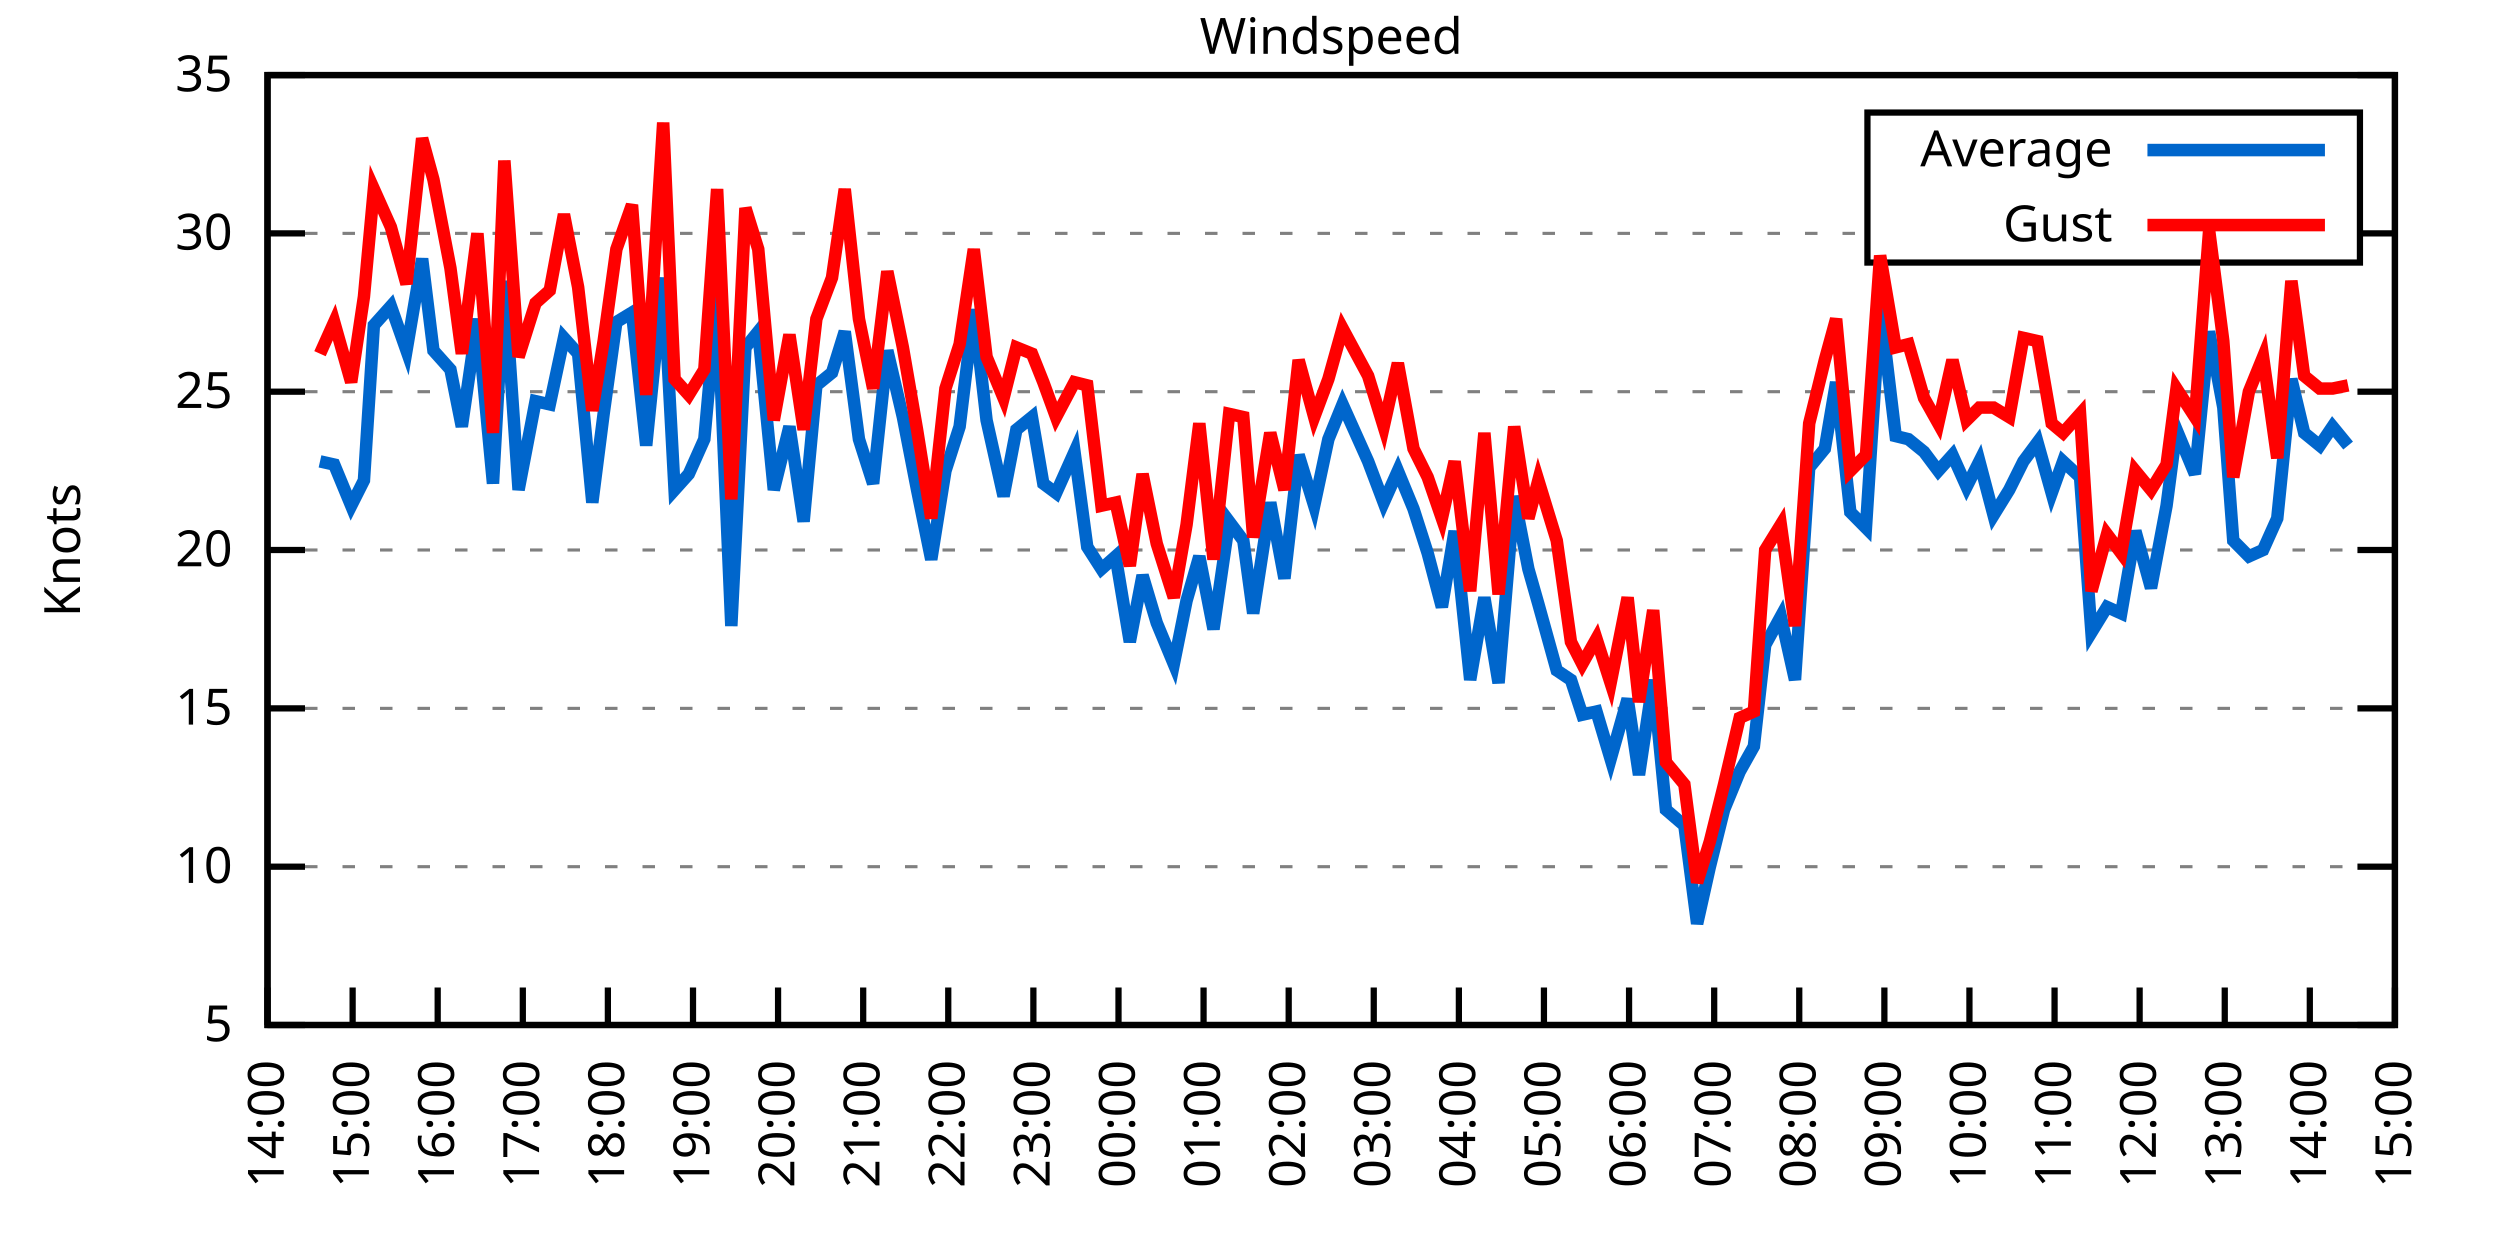
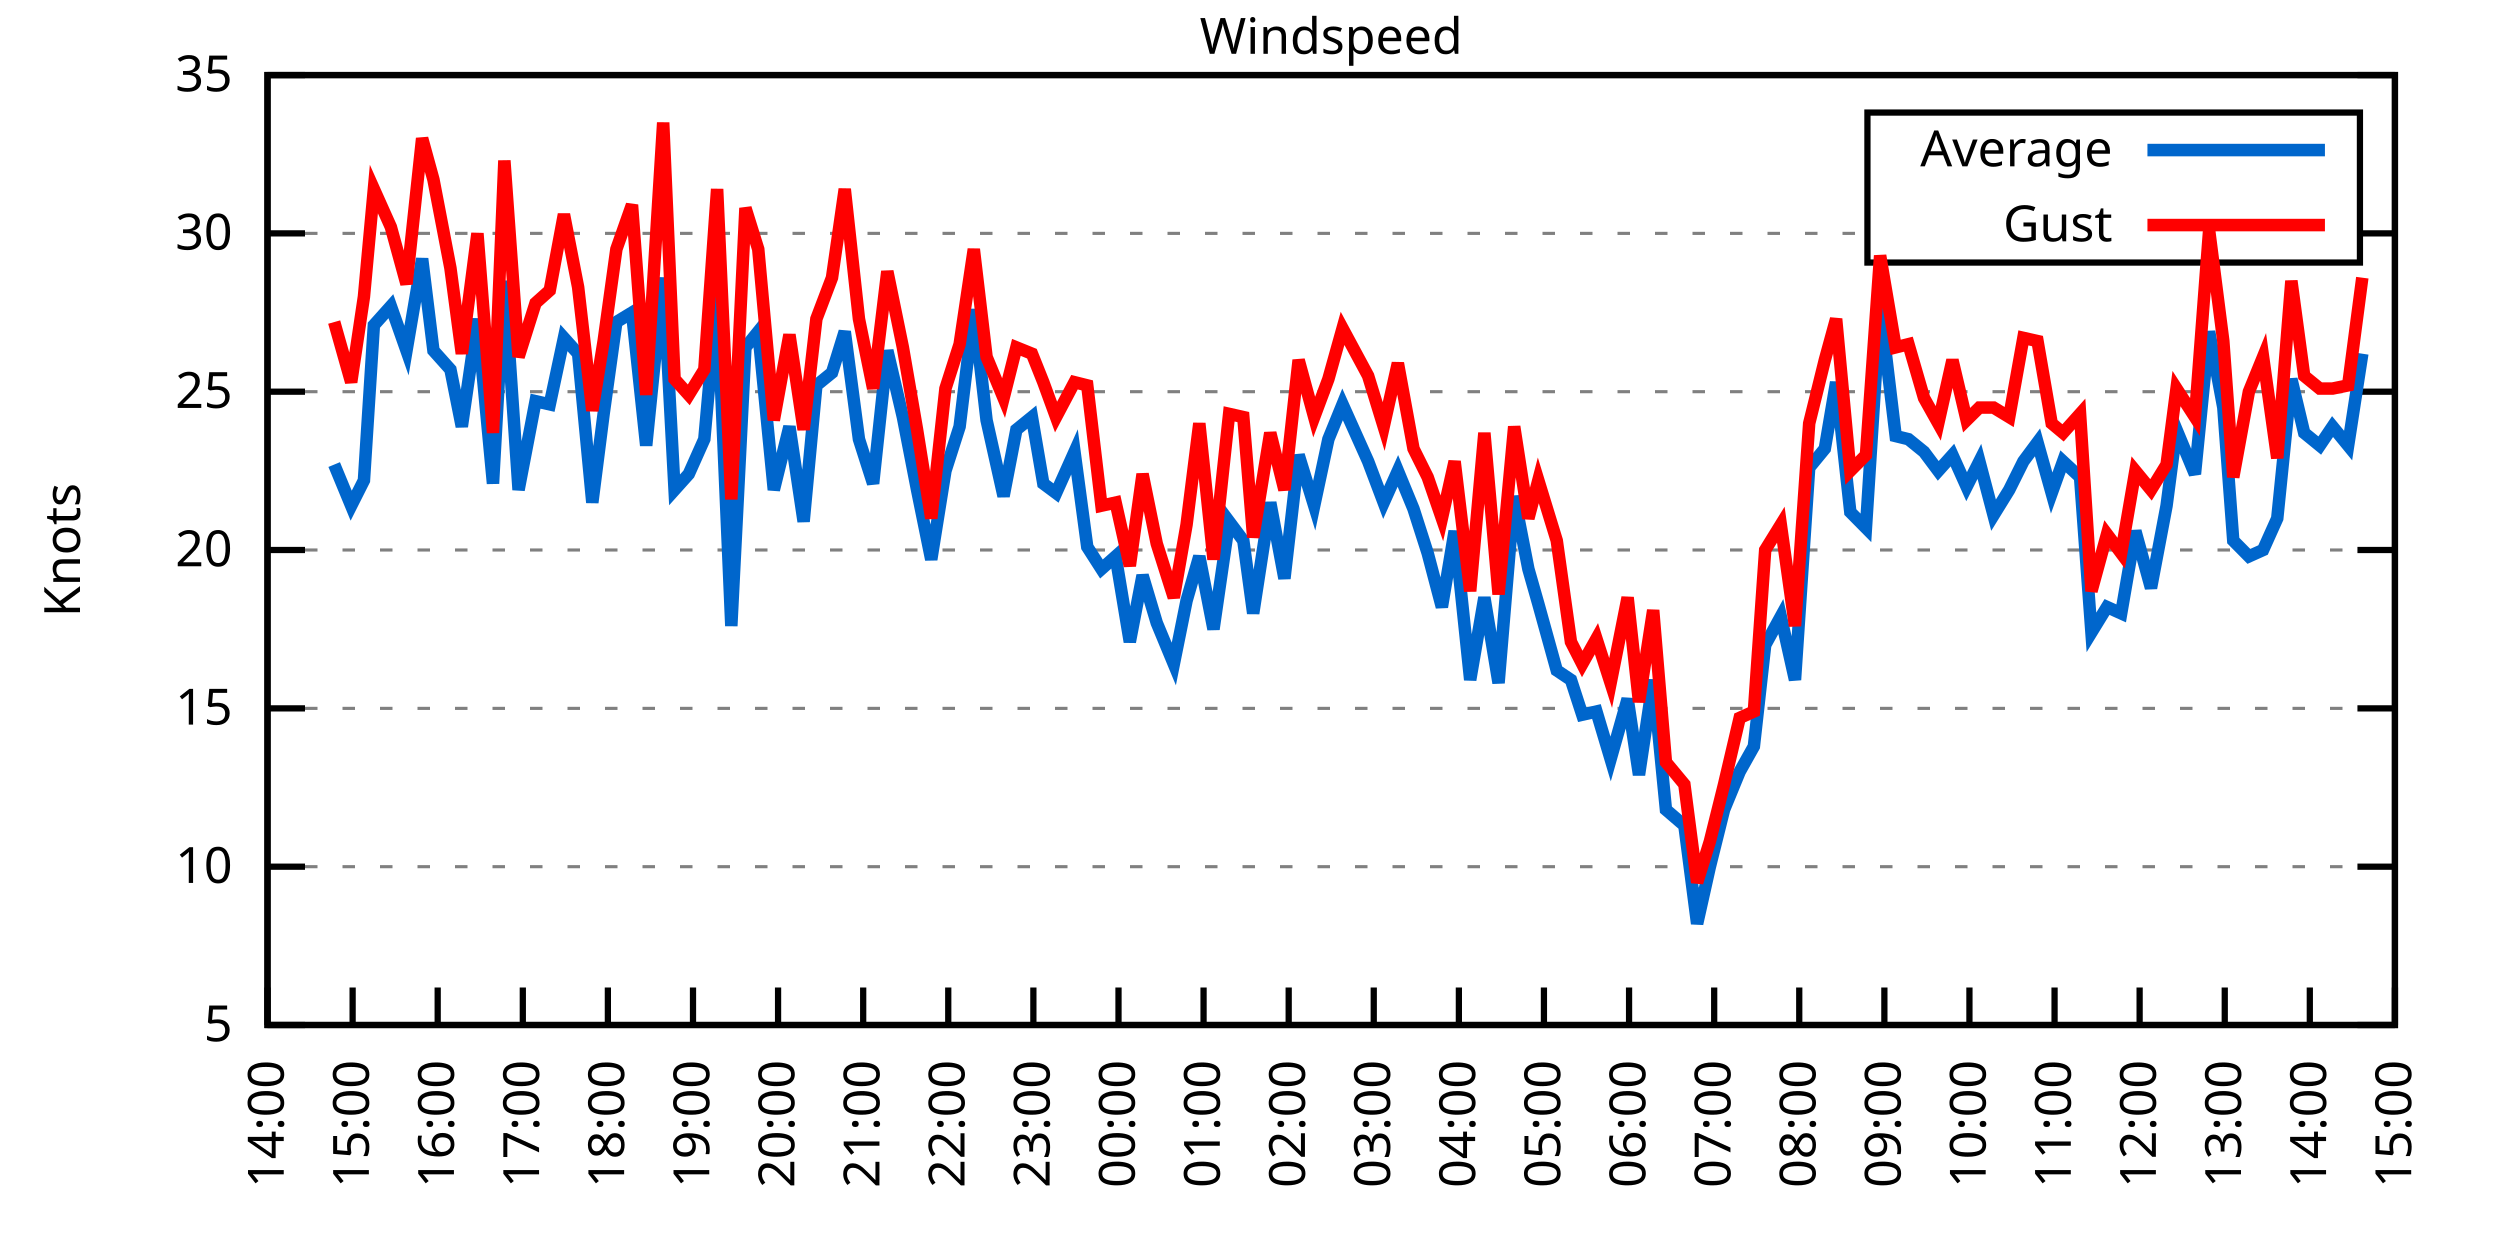
<svg xmlns="http://www.w3.org/2000/svg" xmlns:xlink="http://www.w3.org/1999/xlink" width="400" height="200" viewBox="0 0 400 200">
  <g id="gnuplot_canvas">
    <rect x="0" y="0" width="400" height="200" fill="none" />
    <defs>
      <circle id="gpDot" r="0.5" stroke-width="0.5" stroke="currentColor" />
      <path id="gpPt0" stroke-width="0.333" stroke="currentColor" d="M-1,0 h2 M0,-1 v2" />
      <path id="gpPt1" stroke-width="0.333" stroke="currentColor" d="M-1,-1 L1,1 M1,-1 L-1,1" />
      <path id="gpPt2" stroke-width="0.333" stroke="currentColor" d="M-1,0 L1,0 M0,-1 L0,1 M-1,-1 L1,1 M-1,1 L1,-1" />
      <rect id="gpPt3" stroke-width="0.333" stroke="currentColor" x="-1" y="-1" width="2" height="2" />
      <rect id="gpPt4" stroke-width="0.333" stroke="currentColor" fill="currentColor" x="-1" y="-1" width="2" height="2" />
      <circle id="gpPt5" stroke-width="0.333" stroke="currentColor" cx="0" cy="0" r="1" />
      <use xlink:href="#gpPt5" id="gpPt6" fill="currentColor" stroke="none" />
      <path id="gpPt7" stroke-width="0.333" stroke="currentColor" d="M0,-1.33 L-1.33,0.67 L1.33,0.67 z" />
      <use xlink:href="#gpPt7" id="gpPt8" fill="currentColor" stroke="none" />
      <use xlink:href="#gpPt7" id="gpPt9" stroke="currentColor" transform="rotate(180)" />
      <use xlink:href="#gpPt9" id="gpPt10" fill="currentColor" stroke="none" />
      <use xlink:href="#gpPt3" id="gpPt11" stroke="currentColor" transform="rotate(45)" />
      <use xlink:href="#gpPt11" id="gpPt12" fill="currentColor" stroke="none" />
      <path id="gpPt13" stroke-width="0.333" stroke="currentColor" d="M0,1.330 L1.265,0.411 L0.782,-1.067 L-0.782,-1.076 L-1.265,0.411 z" />
      <use xlink:href="#gpPt13" id="gpPt14" fill="currentColor" stroke="none" />
      <filter id="textbox" filterUnits="objectBoundingBox" x="0" y="0" height="1" width="1">
        <feFlood flood-color="white" flood-opacity="1" result="bgnd" />
        <feComposite in="SourceGraphic" in2="bgnd" operator="atop" />
      </filter>
      <filter id="greybox" filterUnits="objectBoundingBox" x="0" y="0" height="1" width="1">
        <feFlood flood-color="lightgrey" flood-opacity="1" result="grey" />
        <feComposite in="SourceGraphic" in2="grey" operator="atop" />
      </filter>
    </defs>
    <g fill="none" color="white" stroke="currentColor" stroke-width="1.00" stroke-linecap="butt" stroke-linejoin="miter">
</g>
    <g fill="none" color="black" stroke="currentColor" stroke-width="1.00" stroke-linecap="butt" stroke-linejoin="miter">
      <g stroke="none" shape-rendering="crispEdges">
        <polygon fill="rgb(255, 255, 255)" points="42.80,164.00 383.18,164.00 383.18,12.02 42.80,12.02 " />
      </g>
    </g>
    <g fill="none" color="black" stroke="currentColor" stroke-width="1.00" stroke-linecap="butt" stroke-linejoin="miter">
</g>
    <g fill="none" color="black" stroke="black" stroke-width="0.50" stroke-linecap="butt" stroke-linejoin="miter">
</g>
    <g fill="none" color="gray" stroke="currentColor" stroke-width="0.50" stroke-linecap="butt" stroke-linejoin="miter">
      <path stroke="gray" stroke-dasharray="2,4" class="gridline" d="M42.80,164.00 L383.19,164.00  " />
    </g>
    <g fill="none" color="gray" stroke="gray" stroke-width="1.00" stroke-linecap="butt" stroke-linejoin="miter">
</g>
    <g fill="none" color="black" stroke="currentColor" stroke-width="1.00" stroke-linecap="butt" stroke-linejoin="miter">
      <path stroke="black" d="M42.80,164.00 L48.80,164.00 M383.19,164.00 L377.19,164.00  " />
      <g transform="translate(37.20,166.60)" stroke="none" fill="black" font-family="Sans" font-size="8.00" text-anchor="end">
        <text>
          <tspan font-family="Sans"> 5</tspan>
        </text>
      </g>
    </g>
    <g fill="none" color="black" stroke="currentColor" stroke-width="1.00" stroke-linecap="butt" stroke-linejoin="miter">
</g>
    <g fill="none" color="black" stroke="black" stroke-width="0.50" stroke-linecap="butt" stroke-linejoin="miter">
</g>
    <g fill="none" color="gray" stroke="currentColor" stroke-width="0.50" stroke-linecap="butt" stroke-linejoin="miter">
      <path stroke="gray" stroke-dasharray="2,4" class="gridline" d="M42.80,138.67 L383.19,138.67  " />
    </g>
    <g fill="none" color="gray" stroke="gray" stroke-width="1.00" stroke-linecap="butt" stroke-linejoin="miter">
</g>
    <g fill="none" color="black" stroke="currentColor" stroke-width="1.00" stroke-linecap="butt" stroke-linejoin="miter">
      <path stroke="black" d="M42.80,138.67 L48.80,138.67 M383.19,138.67 L377.19,138.67  " />
      <g transform="translate(37.20,141.27)" stroke="none" fill="black" font-family="Sans" font-size="8.00" text-anchor="end">
        <text>
          <tspan font-family="Sans"> 10</tspan>
        </text>
      </g>
    </g>
    <g fill="none" color="black" stroke="currentColor" stroke-width="1.00" stroke-linecap="butt" stroke-linejoin="miter">
</g>
    <g fill="none" color="black" stroke="black" stroke-width="0.50" stroke-linecap="butt" stroke-linejoin="miter">
</g>
    <g fill="none" color="gray" stroke="currentColor" stroke-width="0.50" stroke-linecap="butt" stroke-linejoin="miter">
      <path stroke="gray" stroke-dasharray="2,4" class="gridline" d="M42.80,113.34 L383.19,113.34  " />
    </g>
    <g fill="none" color="gray" stroke="gray" stroke-width="1.00" stroke-linecap="butt" stroke-linejoin="miter">
</g>
    <g fill="none" color="black" stroke="currentColor" stroke-width="1.00" stroke-linecap="butt" stroke-linejoin="miter">
      <path stroke="black" d="M42.80,113.34 L48.80,113.34 M383.19,113.34 L377.19,113.34  " />
      <g transform="translate(37.20,115.94)" stroke="none" fill="black" font-family="Sans" font-size="8.00" text-anchor="end">
        <text>
          <tspan font-family="Sans"> 15</tspan>
        </text>
      </g>
    </g>
    <g fill="none" color="black" stroke="currentColor" stroke-width="1.00" stroke-linecap="butt" stroke-linejoin="miter">
</g>
    <g fill="none" color="black" stroke="black" stroke-width="0.50" stroke-linecap="butt" stroke-linejoin="miter">
</g>
    <g fill="none" color="gray" stroke="currentColor" stroke-width="0.50" stroke-linecap="butt" stroke-linejoin="miter">
      <path stroke="gray" stroke-dasharray="2,4" class="gridline" d="M42.80,88.00 L383.19,88.00  " />
    </g>
    <g fill="none" color="gray" stroke="gray" stroke-width="1.00" stroke-linecap="butt" stroke-linejoin="miter">
</g>
    <g fill="none" color="black" stroke="currentColor" stroke-width="1.00" stroke-linecap="butt" stroke-linejoin="miter">
      <path stroke="black" d="M42.80,88.00 L48.80,88.00 M383.19,88.00 L377.19,88.00  " />
      <g transform="translate(37.20,90.60)" stroke="none" fill="black" font-family="Sans" font-size="8.00" text-anchor="end">
        <text>
          <tspan font-family="Sans"> 20</tspan>
        </text>
      </g>
    </g>
    <g fill="none" color="black" stroke="currentColor" stroke-width="1.00" stroke-linecap="butt" stroke-linejoin="miter">
</g>
    <g fill="none" color="black" stroke="black" stroke-width="0.50" stroke-linecap="butt" stroke-linejoin="miter">
</g>
    <g fill="none" color="gray" stroke="currentColor" stroke-width="0.50" stroke-linecap="butt" stroke-linejoin="miter">
      <path stroke="gray" stroke-dasharray="2,4" class="gridline" d="M42.80,62.67 L383.19,62.67  " />
    </g>
    <g fill="none" color="gray" stroke="gray" stroke-width="1.00" stroke-linecap="butt" stroke-linejoin="miter">
</g>
    <g fill="none" color="black" stroke="currentColor" stroke-width="1.00" stroke-linecap="butt" stroke-linejoin="miter">
      <path stroke="black" d="M42.80,62.67 L48.80,62.67 M383.19,62.67 L377.19,62.67  " />
      <g transform="translate(37.20,65.27)" stroke="none" fill="black" font-family="Sans" font-size="8.00" text-anchor="end">
        <text>
          <tspan font-family="Sans"> 25</tspan>
        </text>
      </g>
    </g>
    <g fill="none" color="black" stroke="currentColor" stroke-width="1.00" stroke-linecap="butt" stroke-linejoin="miter">
</g>
    <g fill="none" color="black" stroke="black" stroke-width="0.50" stroke-linecap="butt" stroke-linejoin="miter">
</g>
    <g fill="none" color="gray" stroke="currentColor" stroke-width="0.50" stroke-linecap="butt" stroke-linejoin="miter">
      <path stroke="gray" stroke-dasharray="2,4" class="gridline" d="M42.80,37.34 L298.79,37.34 M377.59,37.34 L383.19,37.34  " />
    </g>
    <g fill="none" color="gray" stroke="gray" stroke-width="1.00" stroke-linecap="butt" stroke-linejoin="miter">
</g>
    <g fill="none" color="black" stroke="currentColor" stroke-width="1.00" stroke-linecap="butt" stroke-linejoin="miter">
      <path stroke="black" d="M42.80,37.34 L48.80,37.34 M383.19,37.34 L377.19,37.34  " />
      <g transform="translate(37.20,39.94)" stroke="none" fill="black" font-family="Sans" font-size="8.00" text-anchor="end">
        <text>
          <tspan font-family="Sans"> 30</tspan>
        </text>
      </g>
    </g>
    <g fill="none" color="black" stroke="currentColor" stroke-width="1.00" stroke-linecap="butt" stroke-linejoin="miter">
</g>
    <g fill="none" color="black" stroke="black" stroke-width="0.50" stroke-linecap="butt" stroke-linejoin="miter">
</g>
    <g fill="none" color="gray" stroke="currentColor" stroke-width="0.50" stroke-linecap="butt" stroke-linejoin="miter">
      <path stroke="gray" stroke-dasharray="2,4" class="gridline" d="M42.80,12.01 L383.19,12.01  " />
    </g>
    <g fill="none" color="gray" stroke="gray" stroke-width="1.00" stroke-linecap="butt" stroke-linejoin="miter">
</g>
    <g fill="none" color="black" stroke="currentColor" stroke-width="1.00" stroke-linecap="butt" stroke-linejoin="miter">
      <path stroke="black" d="M42.80,12.01 L48.80,12.01 M383.19,12.01 L377.19,12.01  " />
      <g transform="translate(37.20,14.61)" stroke="none" fill="black" font-family="Sans" font-size="8.00" text-anchor="end">
        <text>
          <tspan font-family="Sans"> 35</tspan>
        </text>
      </g>
    </g>
    <g fill="none" color="black" stroke="currentColor" stroke-width="1.00" stroke-linecap="butt" stroke-linejoin="miter">
      <path stroke="black" d="M42.80,164.00 L42.80,158.00  " />
      <g transform="translate(45.40,169.60) rotate(270.00)" stroke="none" fill="black" font-family="Sans" font-size="8.00" text-anchor="end">
        <text>
          <tspan font-family="Sans">14:00</tspan>
        </text>
      </g>
    </g>
    <g fill="none" color="black" stroke="currentColor" stroke-width="1.00" stroke-linecap="butt" stroke-linejoin="miter">
      <path stroke="black" d="M56.42,164.00 L56.42,158.00  " />
      <g transform="translate(59.02,169.60) rotate(270.00)" stroke="none" fill="black" font-family="Sans" font-size="8.00" text-anchor="end">
        <text>
          <tspan font-family="Sans">15:00</tspan>
        </text>
      </g>
    </g>
    <g fill="none" color="black" stroke="currentColor" stroke-width="1.00" stroke-linecap="butt" stroke-linejoin="miter">
      <path stroke="black" d="M70.03,164.00 L70.03,158.00  " />
      <g transform="translate(72.63,169.60) rotate(270.00)" stroke="none" fill="black" font-family="Sans" font-size="8.00" text-anchor="end">
        <text>
          <tspan font-family="Sans">16:00</tspan>
        </text>
      </g>
    </g>
    <g fill="none" color="black" stroke="currentColor" stroke-width="1.00" stroke-linecap="butt" stroke-linejoin="miter">
      <path stroke="black" d="M83.65,164.00 L83.65,158.00  " />
      <g transform="translate(86.25,169.60) rotate(270.00)" stroke="none" fill="black" font-family="Sans" font-size="8.00" text-anchor="end">
        <text>
          <tspan font-family="Sans">17:00</tspan>
        </text>
      </g>
    </g>
    <g fill="none" color="black" stroke="currentColor" stroke-width="1.00" stroke-linecap="butt" stroke-linejoin="miter">
      <path stroke="black" d="M97.26,164.00 L97.26,158.00  " />
      <g transform="translate(99.86,169.60) rotate(270.00)" stroke="none" fill="black" font-family="Sans" font-size="8.00" text-anchor="end">
        <text>
          <tspan font-family="Sans">18:00</tspan>
        </text>
      </g>
    </g>
    <g fill="none" color="black" stroke="currentColor" stroke-width="1.00" stroke-linecap="butt" stroke-linejoin="miter">
      <path stroke="black" d="M110.88,164.00 L110.88,158.00  " />
      <g transform="translate(113.48,169.60) rotate(270.00)" stroke="none" fill="black" font-family="Sans" font-size="8.00" text-anchor="end">
        <text>
          <tspan font-family="Sans">19:00</tspan>
        </text>
      </g>
    </g>
    <g fill="none" color="black" stroke="currentColor" stroke-width="1.00" stroke-linecap="butt" stroke-linejoin="miter">
      <path stroke="black" d="M124.49,164.00 L124.49,158.00  " />
      <g transform="translate(127.09,169.60) rotate(270.00)" stroke="none" fill="black" font-family="Sans" font-size="8.00" text-anchor="end">
        <text>
          <tspan font-family="Sans">20:00</tspan>
        </text>
      </g>
    </g>
    <g fill="none" color="black" stroke="currentColor" stroke-width="1.00" stroke-linecap="butt" stroke-linejoin="miter">
      <path stroke="black" d="M138.11,164.00 L138.11,158.00  " />
      <g transform="translate(140.71,169.60) rotate(270.00)" stroke="none" fill="black" font-family="Sans" font-size="8.00" text-anchor="end">
        <text>
          <tspan font-family="Sans">21:00</tspan>
        </text>
      </g>
    </g>
    <g fill="none" color="black" stroke="currentColor" stroke-width="1.00" stroke-linecap="butt" stroke-linejoin="miter">
      <path stroke="black" d="M151.72,164.00 L151.72,158.00  " />
      <g transform="translate(154.32,169.60) rotate(270.00)" stroke="none" fill="black" font-family="Sans" font-size="8.00" text-anchor="end">
        <text>
          <tspan font-family="Sans">22:00</tspan>
        </text>
      </g>
    </g>
    <g fill="none" color="black" stroke="currentColor" stroke-width="1.00" stroke-linecap="butt" stroke-linejoin="miter">
      <path stroke="black" d="M165.34,164.00 L165.34,158.00  " />
      <g transform="translate(167.94,169.60) rotate(270.00)" stroke="none" fill="black" font-family="Sans" font-size="8.00" text-anchor="end">
        <text>
          <tspan font-family="Sans">23:00</tspan>
        </text>
      </g>
    </g>
    <g fill="none" color="black" stroke="currentColor" stroke-width="1.00" stroke-linecap="butt" stroke-linejoin="miter">
      <path stroke="black" d="M178.96,164.00 L178.96,158.00  " />
      <g transform="translate(181.56,169.60) rotate(270.00)" stroke="none" fill="black" font-family="Sans" font-size="8.00" text-anchor="end">
        <text>
          <tspan font-family="Sans">00:00</tspan>
        </text>
      </g>
    </g>
    <g fill="none" color="black" stroke="currentColor" stroke-width="1.00" stroke-linecap="butt" stroke-linejoin="miter">
      <path stroke="black" d="M192.57,164.00 L192.57,158.00  " />
      <g transform="translate(195.17,169.60) rotate(270.00)" stroke="none" fill="black" font-family="Sans" font-size="8.00" text-anchor="end">
        <text>
          <tspan font-family="Sans">01:00</tspan>
        </text>
      </g>
    </g>
    <g fill="none" color="black" stroke="currentColor" stroke-width="1.00" stroke-linecap="butt" stroke-linejoin="miter">
      <path stroke="black" d="M206.19,164.00 L206.19,158.00  " />
      <g transform="translate(208.79,169.60) rotate(270.00)" stroke="none" fill="black" font-family="Sans" font-size="8.00" text-anchor="end">
        <text>
          <tspan font-family="Sans">02:00</tspan>
        </text>
      </g>
    </g>
    <g fill="none" color="black" stroke="currentColor" stroke-width="1.00" stroke-linecap="butt" stroke-linejoin="miter">
      <path stroke="black" d="M219.80,164.00 L219.80,158.00  " />
      <g transform="translate(222.40,169.60) rotate(270.00)" stroke="none" fill="black" font-family="Sans" font-size="8.00" text-anchor="end">
        <text>
          <tspan font-family="Sans">03:00</tspan>
        </text>
      </g>
    </g>
    <g fill="none" color="black" stroke="currentColor" stroke-width="1.00" stroke-linecap="butt" stroke-linejoin="miter">
      <path stroke="black" d="M233.42,164.00 L233.42,158.00  " />
      <g transform="translate(236.02,169.60) rotate(270.00)" stroke="none" fill="black" font-family="Sans" font-size="8.00" text-anchor="end">
        <text>
          <tspan font-family="Sans">04:00</tspan>
        </text>
      </g>
    </g>
    <g fill="none" color="black" stroke="currentColor" stroke-width="1.00" stroke-linecap="butt" stroke-linejoin="miter">
      <path stroke="black" d="M247.03,164.00 L247.03,158.00  " />
      <g transform="translate(249.63,169.60) rotate(270.00)" stroke="none" fill="black" font-family="Sans" font-size="8.00" text-anchor="end">
        <text>
          <tspan font-family="Sans">05:00</tspan>
        </text>
      </g>
    </g>
    <g fill="none" color="black" stroke="currentColor" stroke-width="1.00" stroke-linecap="butt" stroke-linejoin="miter">
      <path stroke="black" d="M260.65,164.00 L260.65,158.00  " />
      <g transform="translate(263.25,169.60) rotate(270.00)" stroke="none" fill="black" font-family="Sans" font-size="8.00" text-anchor="end">
        <text>
          <tspan font-family="Sans">06:00</tspan>
        </text>
      </g>
    </g>
    <g fill="none" color="black" stroke="currentColor" stroke-width="1.00" stroke-linecap="butt" stroke-linejoin="miter">
      <path stroke="black" d="M274.27,164.00 L274.27,158.00  " />
      <g transform="translate(276.87,169.60) rotate(270.00)" stroke="none" fill="black" font-family="Sans" font-size="8.00" text-anchor="end">
        <text>
          <tspan font-family="Sans">07:00</tspan>
        </text>
      </g>
    </g>
    <g fill="none" color="black" stroke="currentColor" stroke-width="1.00" stroke-linecap="butt" stroke-linejoin="miter">
      <path stroke="black" d="M287.88,164.00 L287.88,158.00  " />
      <g transform="translate(290.48,169.60) rotate(270.00)" stroke="none" fill="black" font-family="Sans" font-size="8.00" text-anchor="end">
        <text>
          <tspan font-family="Sans">08:00</tspan>
        </text>
      </g>
    </g>
    <g fill="none" color="black" stroke="currentColor" stroke-width="1.00" stroke-linecap="butt" stroke-linejoin="miter">
      <path stroke="black" d="M301.50,164.00 L301.50,158.00  " />
      <g transform="translate(304.10,169.60) rotate(270.00)" stroke="none" fill="black" font-family="Sans" font-size="8.00" text-anchor="end">
        <text>
          <tspan font-family="Sans">09:00</tspan>
        </text>
      </g>
    </g>
    <g fill="none" color="black" stroke="currentColor" stroke-width="1.00" stroke-linecap="butt" stroke-linejoin="miter">
      <path stroke="black" d="M315.11,164.00 L315.11,158.00  " />
      <g transform="translate(317.71,169.60) rotate(270.00)" stroke="none" fill="black" font-family="Sans" font-size="8.00" text-anchor="end">
        <text>
          <tspan font-family="Sans">10:00</tspan>
        </text>
      </g>
    </g>
    <g fill="none" color="black" stroke="currentColor" stroke-width="1.00" stroke-linecap="butt" stroke-linejoin="miter">
      <path stroke="black" d="M328.73,164.00 L328.73,158.00  " />
      <g transform="translate(331.33,169.60) rotate(270.00)" stroke="none" fill="black" font-family="Sans" font-size="8.00" text-anchor="end">
        <text>
          <tspan font-family="Sans">11:00</tspan>
        </text>
      </g>
    </g>
    <g fill="none" color="black" stroke="currentColor" stroke-width="1.00" stroke-linecap="butt" stroke-linejoin="miter">
      <path stroke="black" d="M342.34,164.00 L342.34,158.00  " />
      <g transform="translate(344.94,169.60) rotate(270.00)" stroke="none" fill="black" font-family="Sans" font-size="8.00" text-anchor="end">
        <text>
          <tspan font-family="Sans">12:00</tspan>
        </text>
      </g>
    </g>
    <g fill="none" color="black" stroke="currentColor" stroke-width="1.00" stroke-linecap="butt" stroke-linejoin="miter">
      <path stroke="black" d="M355.96,164.00 L355.96,158.00  " />
      <g transform="translate(358.56,169.60) rotate(270.00)" stroke="none" fill="black" font-family="Sans" font-size="8.00" text-anchor="end">
        <text>
          <tspan font-family="Sans">13:00</tspan>
        </text>
      </g>
    </g>
    <g fill="none" color="black" stroke="currentColor" stroke-width="1.00" stroke-linecap="butt" stroke-linejoin="miter">
      <path stroke="black" d="M369.57,164.00 L369.57,158.00  " />
      <g transform="translate(372.17,169.60) rotate(270.00)" stroke="none" fill="black" font-family="Sans" font-size="8.00" text-anchor="end">
        <text>
          <tspan font-family="Sans">14:00</tspan>
        </text>
      </g>
    </g>
    <g fill="none" color="black" stroke="currentColor" stroke-width="1.00" stroke-linecap="butt" stroke-linejoin="miter">
      <path stroke="black" d="M383.19,164.00 L383.19,158.00  " />
      <g transform="translate(385.79,169.60) rotate(270.00)" stroke="none" fill="black" font-family="Sans" font-size="8.00" text-anchor="end">
        <text>
          <tspan font-family="Sans">15:00</tspan>
        </text>
      </g>
    </g>
    <g fill="none" color="black" stroke="currentColor" stroke-width="1.00" stroke-linecap="butt" stroke-linejoin="miter">
</g>
    <g fill="none" color="black" stroke="currentColor" stroke-width="1.00" stroke-linecap="butt" stroke-linejoin="miter">
      <path stroke="black" d="M42.80,12.01 L42.80,164.00 L383.19,164.00 L383.19,12.01 L42.80,12.01 Z  " />
    </g>
    <g fill="none" color="black" stroke="currentColor" stroke-width="1.00" stroke-linecap="butt" stroke-linejoin="miter">
</g>
    <g fill="none" color="black" stroke="currentColor" stroke-width="1.00" stroke-linecap="butt" stroke-linejoin="miter">
      <path stroke="black" d="M298.79,42.01 L298.79,18.01 L377.59,18.01 L377.59,42.01 L298.79,42.01 Z  " />
    </g>
    <g id="Windspeed_plot_1">
      <g fill="none" color="white" stroke="black" stroke-width="2.00" stroke-linecap="butt" stroke-linejoin="miter">
</g>
      <g fill="none" color="black" stroke="currentColor" stroke-width="2.00" stroke-linecap="butt" stroke-linejoin="miter">
        <g transform="translate(337.99,26.61)" stroke="none" fill="black" font-family="Sans" font-size="8.00" text-anchor="end">
          <text>
            <tspan font-family="Sans">Average</tspan>
          </text>
        </g>
      </g>
      <g fill="none" color="black" stroke="currentColor" stroke-width="2.00" stroke-linecap="butt" stroke-linejoin="miter">
-         <path stroke="rgb(  0, 102, 204)" d="M343.59,24.01 L371.99,24.01 M51.20,73.82 L53.47,74.33 L56.19,80.91 L58.23,76.86 L59.82,52.03 L62.54,48.99   L65.04,56.09 L67.54,41.39 L69.35,56.09 L72.07,59.13 L73.89,68.25 L76.39,51.02 L78.88,77.37 L80.70,44.94   L82.97,78.38 L85.69,64.19 L87.96,64.70 L90.23,54.06 L92.50,56.59 L94.77,80.41 L96.58,66.22 L98.62,51.53   L101.12,50.01 L103.39,71.29 L106.11,44.43 L107.93,78.38 L110.20,75.85 L112.69,70.27 L114.74,47.47 L117.01,100.16   L119.27,55.58 L121.32,53.05 L123.81,78.38 L126.31,68.25 L128.58,83.45 L130.62,61.66 L133.12,59.63 L135.16,53.05   L137.43,70.27 L139.70,77.37 L141.97,56.09 L144.46,66.73 L146.73,78.38 L149.00,89.52 L151.27,75.34 L153.54,68.25   L155.81,49.50 L157.85,67.23 L160.57,79.39 L162.62,68.75 L165.11,66.73 L166.93,77.37 L168.97,78.89 L171.92,72.30   L173.96,87.50 L176.23,91.04 L178.50,89.02 L180.77,102.70 L182.81,92.06 L185.08,99.66 L187.81,106.24 L189.85,96.11   L191.89,89.02 L194.16,100.67 L196.66,83.45 L198.93,86.49 L200.51,98.14 L203.24,80.41 L205.51,92.56 L207.78,72.81   L210.27,80.91 L212.54,70.27 L214.81,64.70 L218.90,73.82 L221.39,80.41 L223.66,75.34 L226.16,81.42 L228.43,88.51   L230.70,97.12 L232.74,84.97 L235.23,108.78 L237.50,95.60 L239.77,109.28 L242.27,79.39 L244.54,91.04 L246.13,96.62   L249.08,107.26 L251.35,108.78 L253.16,114.35 L255.43,113.84 L257.70,121.44 L260.42,111.82 L262.24,123.98 L264.51,108.78   L266.55,129.55 L269.50,132.08 L271.54,147.79 L273.58,138.67 L275.85,129.55 L278.35,123.47 L280.62,119.42 L282.43,103.20   L284.93,98.64 L287.20,108.78 L289.47,74.83 L291.97,71.79 L293.78,61.15 L296.05,81.93 L298.55,84.46 L300.82,48.99   L303.31,69.77 L305.35,70.27 L307.85,72.30 L310.12,75.34 L312.39,72.81 L314.66,77.87 L316.70,73.82 L318.97,82.43   L321.47,78.38 L323.74,73.82 L326.00,70.78 L328.27,78.89 L330.09,73.82 L332.81,76.35 L334.63,101.18 L337.12,97.12   L339.39,98.14 L341.66,84.97 L344.16,94.08 L346.65,80.91 L348.24,68.75 L351.19,75.85 L353.46,53.05 L355.73,65.21   L357.32,86.49 L359.82,89.02 L362.09,88.00 L364.36,82.94 L366.62,60.65 L368.67,69.26 L371.16,71.29 L373.21,68.25   L375.70,71.29  " />
+         <path stroke="rgb(  0, 102, 204)" d="M343.59,24.01 L371.99,24.01 M53.47,74.33 L56.19,80.91 L58.23,76.86 L59.82,52.03 L62.54,48.99 L65.04,56.09   L67.54,41.39 L69.35,56.09 L72.07,59.13 L73.89,68.25 L76.39,51.02 L78.88,77.37 L80.70,44.94 L82.97,78.38   L85.69,64.19 L87.96,64.70 L90.23,54.06 L92.50,56.59 L94.77,80.41 L96.58,66.22 L98.62,51.53 L101.12,50.01   L103.39,71.29 L106.11,44.43 L107.93,78.38 L110.20,75.85 L112.69,70.27 L114.74,47.47 L117.01,100.16 L119.27,55.58   L121.32,53.05 L123.81,78.38 L126.31,68.25 L128.58,83.45 L130.62,61.66 L133.12,59.63 L135.16,53.05 L137.43,70.27   L139.70,77.37 L141.97,56.09 L144.46,66.73 L146.73,78.38 L149.00,89.52 L151.27,75.34 L153.54,68.25 L155.81,49.50   L157.85,67.23 L160.57,79.39 L162.62,68.75 L165.11,66.73 L166.93,77.37 L168.97,78.89 L171.92,72.30 L173.96,87.50   L176.23,91.04 L178.50,89.02 L180.77,102.70 L182.81,92.06 L185.08,99.66 L187.81,106.24 L189.85,96.11 L191.89,89.02   L194.16,100.67 L196.66,83.45 L198.93,86.49 L200.51,98.14 L203.24,80.41 L205.51,92.56 L207.78,72.81 L210.27,80.91   L212.54,70.27 L214.81,64.70 L218.90,73.82 L221.39,80.41 L223.66,75.34 L226.16,81.42 L228.43,88.51 L230.70,97.12   L232.74,84.97 L235.23,108.78 L237.50,95.60 L239.77,109.28 L242.27,79.39 L244.54,91.04 L246.13,96.62 L249.08,107.26   L251.35,108.78 L253.16,114.35 L255.43,113.84 L257.70,121.44 L260.42,111.82 L262.24,123.98 L264.51,108.78 L266.55,129.55   L269.50,132.08 L271.54,147.79 L273.58,138.67 L275.85,129.55 L278.35,123.47 L280.62,119.42 L282.43,103.20 L284.93,98.64   L287.20,108.78 L289.47,74.83 L291.97,71.79 L293.78,61.15 L296.05,81.93 L298.55,84.46 L300.82,48.99 L303.31,69.77   L305.35,70.27 L307.85,72.30 L310.12,75.34 L312.39,72.81 L314.66,77.87 L316.70,73.82 L318.97,82.43 L321.47,78.38   L323.74,73.82 L326.00,70.78 L328.27,78.89 L330.09,73.82 L332.81,76.35 L334.63,101.18 L337.12,97.12 L339.39,98.14   L341.66,84.97 L344.16,94.08 L346.65,80.91 L348.24,68.75 L351.19,75.85 L353.46,53.05 L355.73,65.21 L357.32,86.49   L359.82,89.02 L362.09,88.00 L364.36,82.94 L366.62,60.65 L368.67,69.26 L371.16,71.29 L373.21,68.25 L375.70,71.29   L377.97,56.59  " />
      </g>
    </g>
    <g id="Windspeed_plot_2">
      <g fill="none" color="black" stroke="currentColor" stroke-width="2.00" stroke-linecap="butt" stroke-linejoin="miter">
        <g transform="translate(337.99,38.61)" stroke="none" fill="black" font-family="Sans" font-size="8.00" text-anchor="end">
          <text>
            <tspan font-family="Sans">Gust</tspan>
          </text>
        </g>
      </g>
      <g fill="none" color="black" stroke="currentColor" stroke-width="2.00" stroke-linecap="butt" stroke-linejoin="miter">
-         <path stroke="rgb(255,   0,   0)" d="M343.59,36.01 L371.99,36.01 M51.20,56.59 L53.47,51.53 L56.19,61.15 L58.23,47.47 L59.82,30.25 L62.54,36.33   L65.04,45.45 L67.54,22.14 L69.35,28.73 L72.07,42.91 L73.89,56.59 L76.39,37.34 L78.88,69.26 L80.70,25.69   L82.97,57.10 L85.69,48.49 L87.96,46.46 L90.23,34.30 L92.50,45.95 L94.77,65.71 L96.58,54.57 L98.62,39.87   L101.12,32.78 L103.39,63.18 L106.11,19.61 L107.93,60.65 L110.20,63.18 L112.69,59.13 L114.74,30.25 L117.01,79.90   L119.27,33.29 L121.32,39.87 L123.81,67.23 L126.31,53.55 L128.58,68.75 L130.62,51.02 L133.12,44.43 L135.16,30.25   L137.43,51.02 L139.70,62.17 L141.97,43.42 L144.46,55.58 L146.73,68.75 L149.00,82.94 L151.27,62.17 L153.54,55.07   L155.81,39.87 L157.85,57.10 L160.57,63.69 L162.62,55.58 L165.11,56.59 L166.93,61.15 L168.97,66.73 L171.92,61.15   L173.96,61.66 L176.23,80.91 L178.50,80.41 L180.77,90.54 L182.81,75.85 L185.08,86.99 L187.81,95.60 L189.85,83.95   L191.89,67.74 L194.16,89.52 L196.66,66.22 L198.93,66.73 L200.51,85.98 L203.24,69.26 L205.51,78.38 L207.78,57.61   L210.27,66.73 L212.54,60.65 L214.81,52.54 L218.90,60.14 L221.39,68.25 L223.66,58.11 L226.16,71.79 L228.43,76.35   L230.70,82.94 L232.74,73.82 L235.23,94.59 L237.50,69.26 L239.77,95.10 L242.27,68.25 L244.54,82.94 L246.13,76.86   L249.08,86.49 L251.35,102.70 L253.16,106.24 L255.43,102.19 L257.70,109.28 L260.42,95.60 L262.24,112.32 L264.51,97.63   L266.55,121.95 L269.50,125.50 L271.54,141.20 L273.58,134.62 L275.85,125.50 L278.35,114.86 L280.62,113.84 L282.43,88.00   L284.93,83.95 L287.20,100.16 L289.47,67.74 L291.97,57.61 L293.78,51.02 L296.05,75.34 L298.55,72.81 L300.82,40.89   L303.31,55.58 L305.35,55.07 L307.85,63.69 L310.12,67.74 L312.39,57.61 L314.66,67.23 L316.70,65.21 L318.97,65.21   L321.47,66.73 L323.74,54.06 L326.00,54.57 L328.27,67.74 L330.09,69.26 L332.81,66.22 L334.63,94.59 L337.12,85.47   L339.39,88.51 L341.66,75.34 L344.16,78.38 L346.65,74.33 L348.24,62.17 L351.19,66.73 L353.46,36.84 L355.73,54.57   L357.32,76.35 L359.82,62.67 L362.09,57.10 L364.36,73.31 L366.62,44.94 L368.67,60.14 L371.16,62.17 L373.21,62.17   L375.70,61.66  " />
+         <path stroke="rgb(255,   0,   0)" d="M343.59,36.01 L371.99,36.01 M53.47,51.53 L56.19,61.15 L58.23,47.47 L59.82,30.25 L62.54,36.33 L65.04,45.45   L67.54,22.14 L69.35,28.73 L72.07,42.91 L73.89,56.59 L76.39,37.34 L78.88,69.26 L80.70,25.69 L82.97,57.10   L85.69,48.49 L87.96,46.46 L90.23,34.30 L92.50,45.95 L94.77,65.71 L96.58,54.57 L98.62,39.87 L101.12,32.78   L103.39,63.18 L106.11,19.61 L107.93,60.65 L110.20,63.18 L112.69,59.13 L114.74,30.25 L117.01,79.90 L119.27,33.29   L121.32,39.87 L123.81,67.23 L126.31,53.55 L128.58,68.75 L130.62,51.02 L133.12,44.43 L135.16,30.25 L137.43,51.02   L139.70,62.17 L141.97,43.42 L144.46,55.58 L146.73,68.75 L149.00,82.94 L151.27,62.17 L153.54,55.07 L155.81,39.87   L157.85,57.10 L160.57,63.69 L162.62,55.58 L165.11,56.59 L166.93,61.15 L168.97,66.73 L171.92,61.15 L173.96,61.66   L176.23,80.91 L178.50,80.41 L180.77,90.54 L182.81,75.85 L185.08,86.99 L187.81,95.60 L189.85,83.95 L191.89,67.74   L194.16,89.52 L196.66,66.22 L198.93,66.73 L200.51,85.98 L203.24,69.26 L205.51,78.38 L207.78,57.61 L210.27,66.73   L212.54,60.65 L214.81,52.54 L218.90,60.14 L221.39,68.25 L223.66,58.11 L226.16,71.79 L228.43,76.35 L230.70,82.94   L232.74,73.82 L235.23,94.59 L237.50,69.26 L239.77,95.10 L242.27,68.25 L244.54,82.94 L246.13,76.86 L249.08,86.49   L251.35,102.70 L253.16,106.24 L255.43,102.19 L257.70,109.28 L260.42,95.60 L262.24,112.32 L264.51,97.63 L266.55,121.95   L269.50,125.50 L271.54,141.20 L273.58,134.62 L275.85,125.50 L278.35,114.86 L280.62,113.84 L282.43,88.00 L284.93,83.95   L287.20,100.16 L289.47,67.74 L291.97,57.61 L293.78,51.02 L296.05,75.34 L298.55,72.81 L300.82,40.89 L303.31,55.58   L305.35,55.07 L307.85,63.69 L310.12,67.74 L312.39,57.61 L314.66,67.23 L316.70,65.21 L318.97,65.21 L321.47,66.73   L323.74,54.06 L326.00,54.57 L328.27,67.74 L330.09,69.26 L332.81,66.22 L334.63,94.59 L337.12,85.47 L339.39,88.51   L341.66,75.34 L344.16,78.38 L346.65,74.33 L348.24,62.17 L351.19,66.73 L353.46,36.84 L355.73,54.57 L357.32,76.35   L359.82,62.67 L362.09,57.10 L364.36,73.31 L366.62,44.94 L368.67,60.14 L371.16,62.17 L373.21,62.17 L375.70,61.66   L377.97,44.43  " />
      </g>
    </g>
    <g fill="none" color="black" stroke="currentColor" stroke-width="2.00" stroke-linecap="butt" stroke-linejoin="miter">
</g>
    <g fill="none" color="black" stroke="black" stroke-width="1.00" stroke-linecap="butt" stroke-linejoin="miter">
</g>
    <g fill="none" color="black" stroke="currentColor" stroke-width="1.00" stroke-linecap="butt" stroke-linejoin="miter">
      <path stroke="black" d="M42.80,12.01 L42.80,164.00 L383.19,164.00 L383.19,12.01 L42.80,12.01 Z  " />
      <g transform="translate(12.80,88.01) rotate(270.00)" stroke="none" fill="black" font-family="Sans" font-size="8.00" text-anchor="middle">
        <text>
          <tspan font-family="Sans">Knots</tspan>
        </text>
      </g>
    </g>
    <g fill="none" color="black" stroke="currentColor" stroke-width="1.00" stroke-linecap="butt" stroke-linejoin="miter">
</g>
    <g fill="none" color="black" stroke="currentColor" stroke-width="1.00" stroke-linecap="butt" stroke-linejoin="miter">
      <g transform="translate(212.99,8.61)" stroke="none" fill="black" font-family="Sans" font-size="8.00" text-anchor="middle">
        <text>
          <tspan font-family="Sans">Windspeed</tspan>
        </text>
      </g>
    </g>
    <g fill="none" color="black" stroke="currentColor" stroke-width="1.00" stroke-linecap="butt" stroke-linejoin="miter">
</g>
  </g>
</svg>
